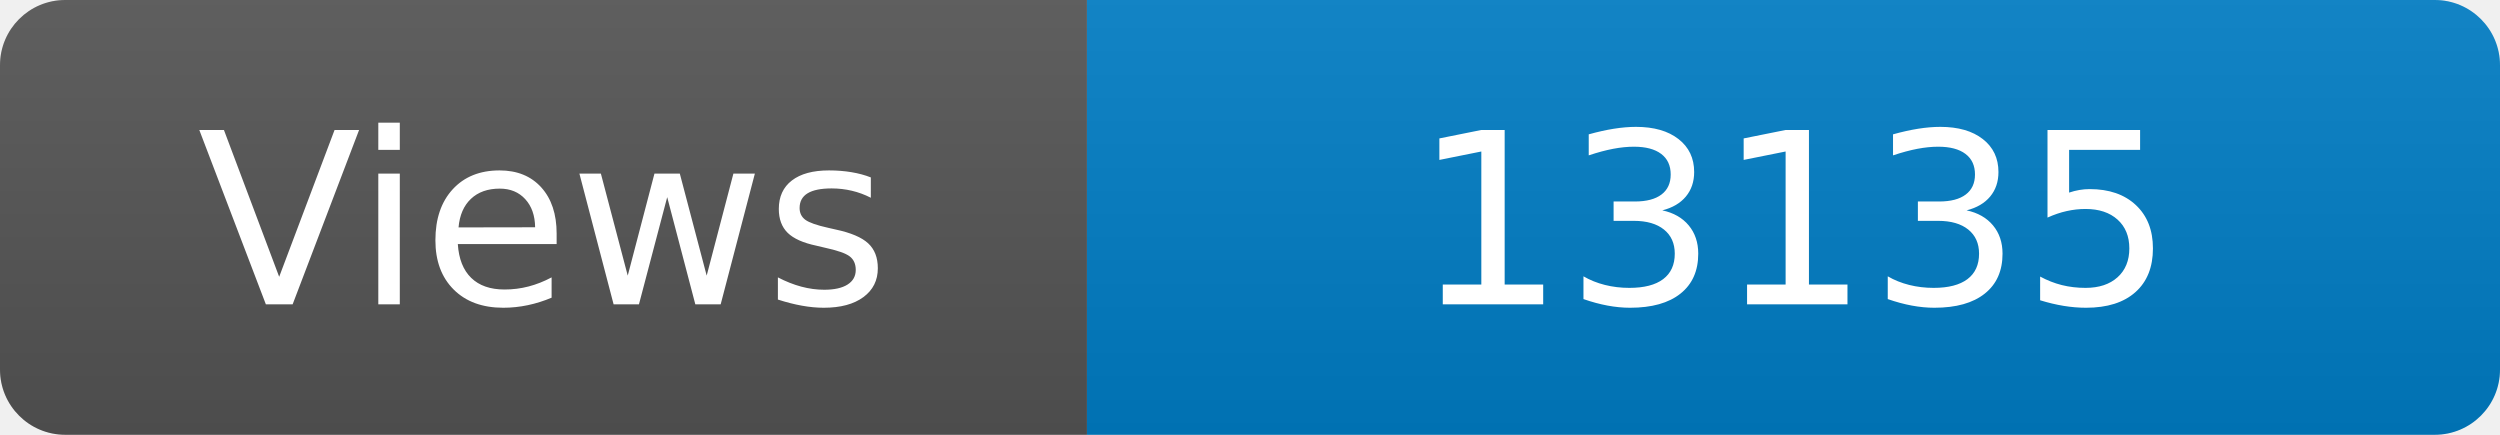
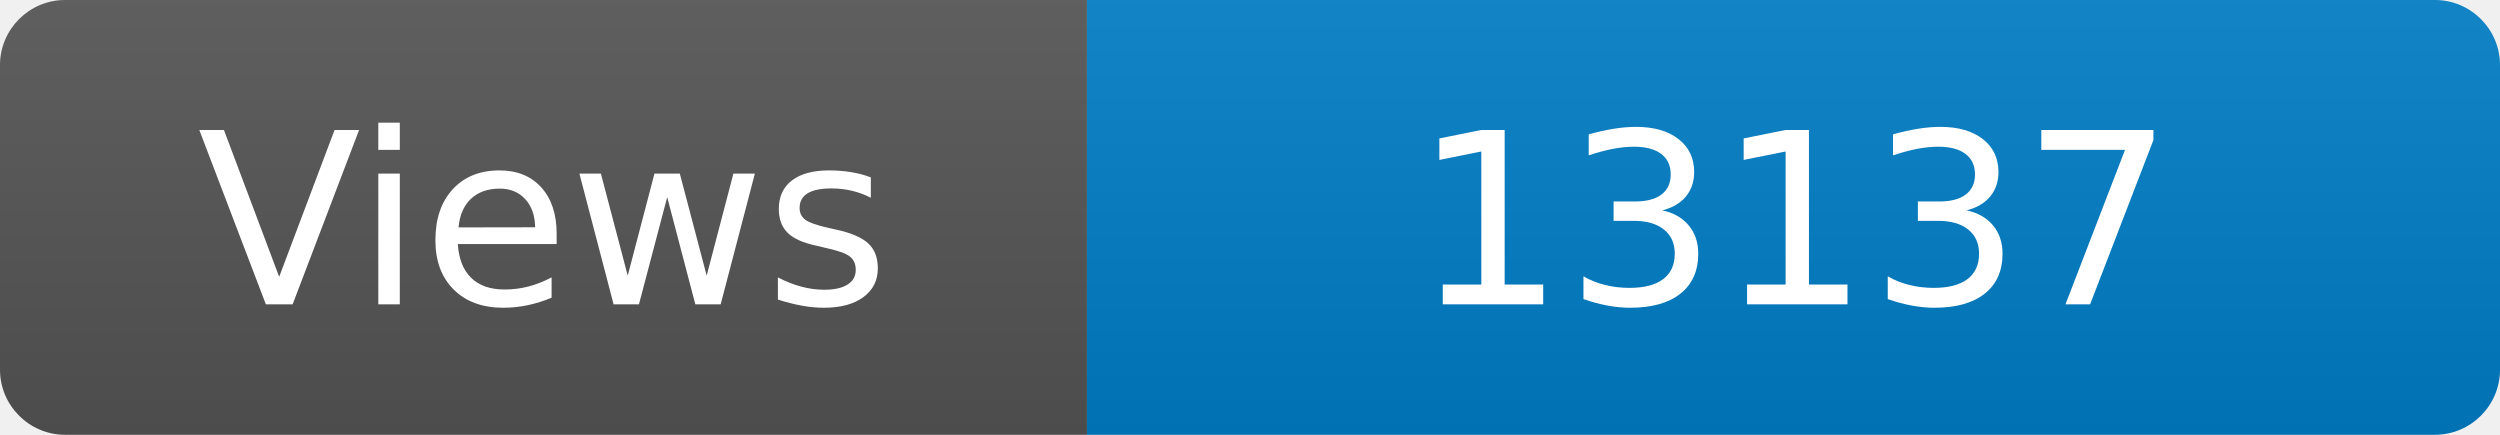
<svg xmlns="http://www.w3.org/2000/svg" width="115" height="20" role="img" aria-label="Maintained?: yes">
  <linearGradient id="s" x2="0" y2="100%">
    <stop offset="0" stop-color="#bbb" stop-opacity=".1" />
    <stop offset="1" stop-opacity=".1" />
  </linearGradient>
  <clipPath id="r">
    <rect width="115" height="20" rx="3" fill="#fff" />
  </clipPath>
  <g clip-path="url(#r)">
    <rect width="50" height="20" fill="#555" />
    <rect x="50" width="160" height="20" fill="#007ec6" />
    <rect width="115" height="20" fill="url(#s)" />
  </g>
  <g fill="#fff" text-anchor="middle" font-family="Verdana,Geneva,DejaVu Sans,sans-serif" font-size="110">
    <text x="250" y="140" transform="scale(.1)" fill="#fff">Views</text>
-     <text x="825" y="140" transform="scale(.1)" fill="#fff">13135</text>
+     <text x="825" y="140" transform="scale(.1)" fill="#fff">13137</text>
  </g>
</svg>
